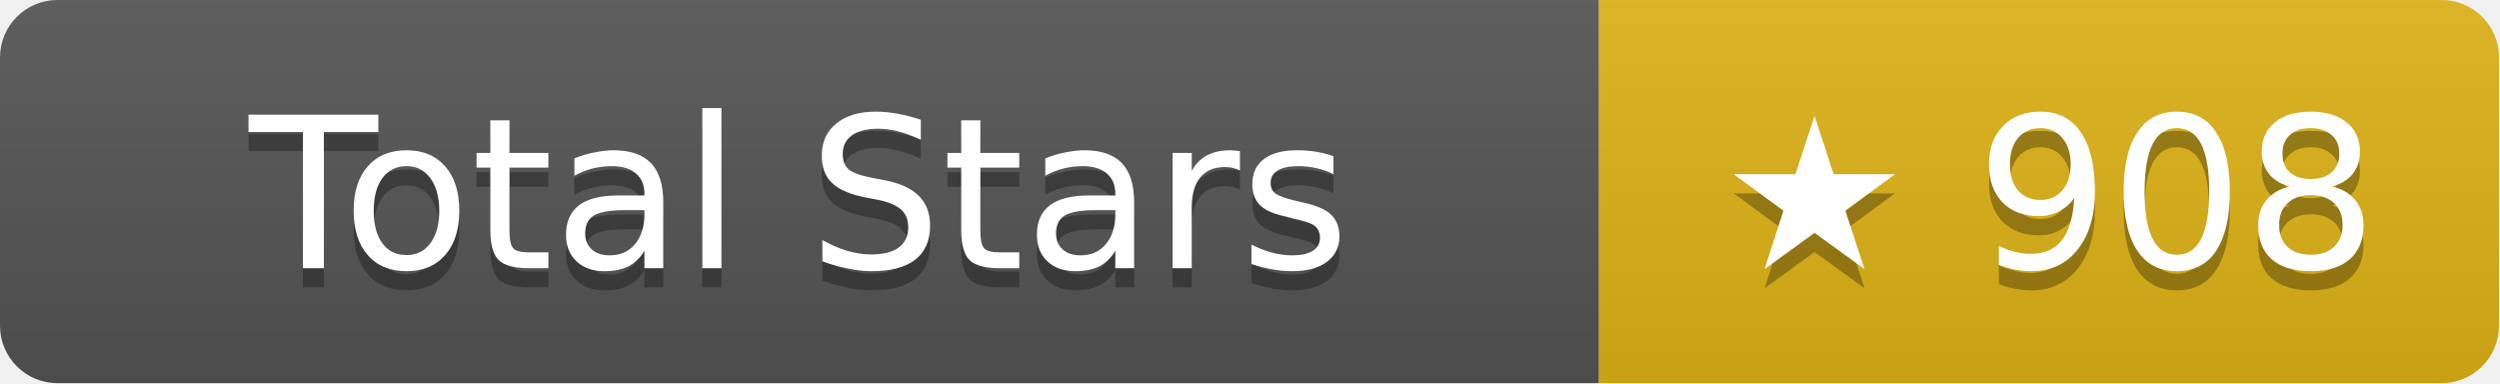
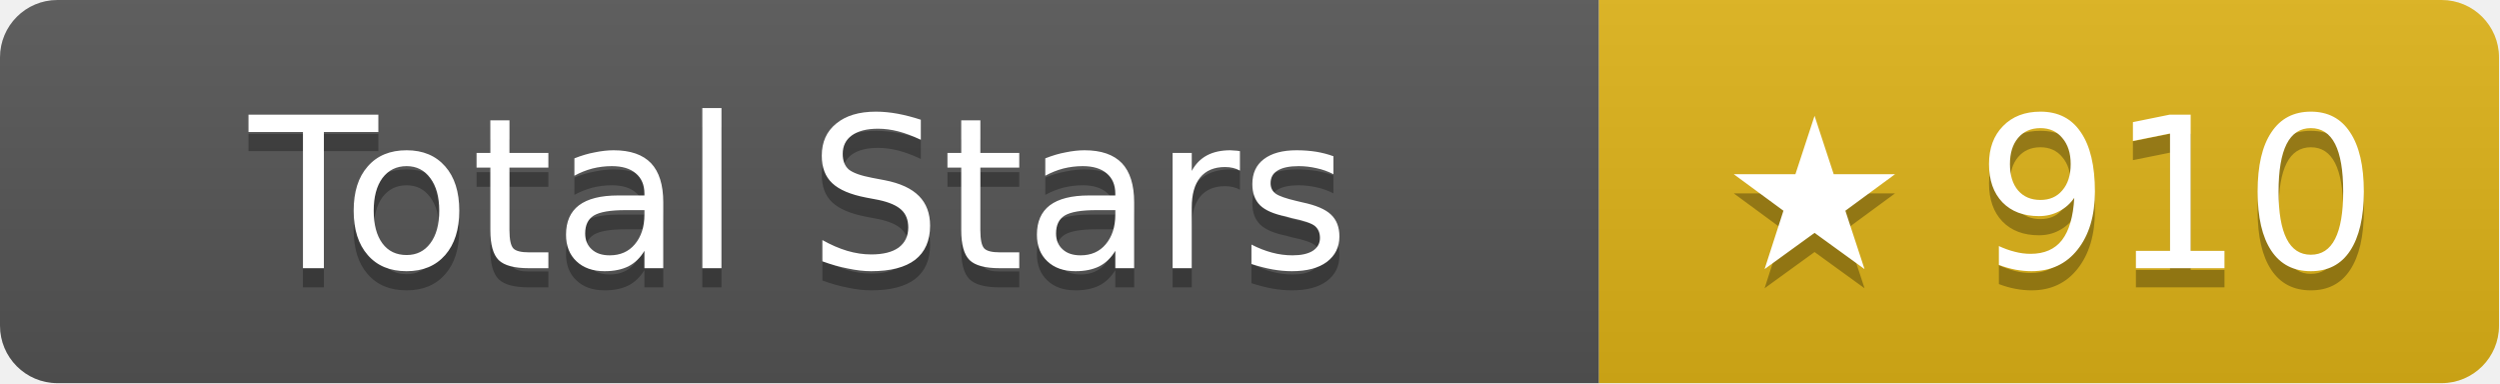
- <svg xmlns="http://www.w3.org/2000/svg" width="130.5" height="20" role="img" aria-label="Total Stars: ★ 908">
+ <svg xmlns="http://www.w3.org/2000/svg" width="130.5" height="20" role="img" aria-label="Total Stars: ★ 910">
  <linearGradient id="s" x2="0" y2="100%">
    <stop offset="0" stop-color="#bbb" stop-opacity=".1" />
    <stop offset="1" stop-opacity=".1" />
  </linearGradient>
  <clipPath id="r">
    <rect width="130.5" height="20" rx="3" fill="#fff" />
  </clipPath>
  <g clip-path="url(#r)">
    <rect width="83.5" height="20" fill="#555" />
    <rect x="83.5" width="47" height="20" fill="#dfb317" />
    <rect width="130.5" height="20" fill="url(#s)" />
  </g>
  <g fill="#fff" text-anchor="middle" font-family="Verdana,Geneva,DejaVu Sans,sans-serif" text-rendering="geometricPrecision" font-size="11">
    <text aria-hidden="true" x="41.75" y="15" fill="#010101" fill-opacity=".3">Total Stars</text>
    <text x="41.75" y="14">Total Stars</text>
-     <text aria-hidden="true" x="107" y="15" fill="#010101" fill-opacity=".3">★ 908</text>
-     <text x="107" y="14">★ 908</text>
+     <text aria-hidden="true" x="107" y="15" fill="#010101" fill-opacity=".3">★ 910</text>
+     <text x="107" y="14">★ 910</text>
  </g>
</svg>
